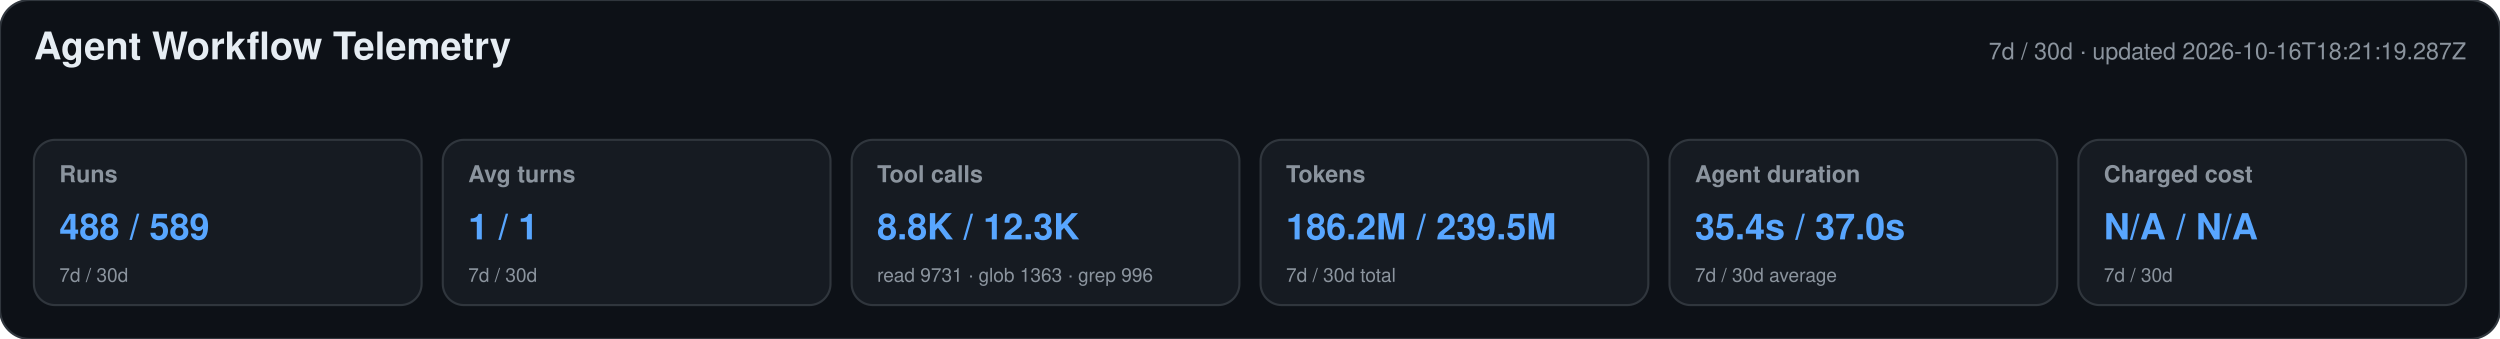
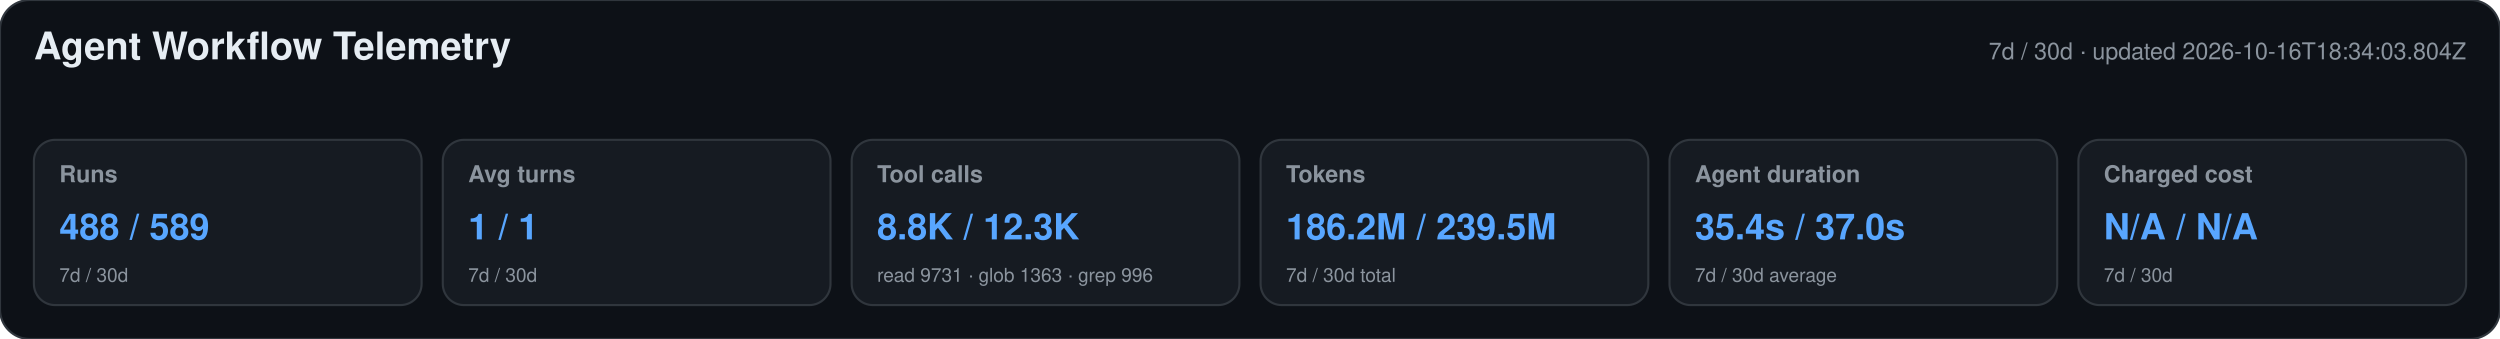
<svg xmlns="http://www.w3.org/2000/svg" width="1180" height="160" viewBox="0 0 1180 160" role="img" aria-labelledby="title desc">
  <style>text{font-family:-apple-system,BlinkMacSystemFont,"Segoe UI",Helvetica,Arial,sans-serif}.heading{font-size:18px;font-weight:650;fill:#e6edf3}.meta,.label,.secondary{fill:#8b949e}.meta,.label{font-size:11px}.label{font-weight:600}.primary{font-size:17px;font-weight:700;fill:#58a6ff}.secondary{font-size:9px}</style>
  <rect width="1180" height="160" rx="14" fill="#0d1117" stroke="#30363d" />
  <text x="16" y="28" class="heading">Agent Workflow Telemetry</text>
-   <text x="1164" y="28" text-anchor="end" class="meta">7d / 30d · updated 2026-10-16T18:21:19.287Z</text>
+   <text x="1164" y="28" text-anchor="end" class="meta">7d / 30d · updated 2026-10-16T18:34:03.804Z</text>
  <g>
    <rect x="16" y="66" width="183" height="78" rx="10" fill="#161b22" stroke="#30363d" />
    <text x="28" y="86" class="label">Runs</text>
    <text x="28" y="113" class="primary">488 / 589</text>
    <text x="28" y="133" class="secondary">7d / 30d</text>
  </g>
  <g>
    <rect x="209" y="66" width="183" height="78" rx="10" fill="#161b22" stroke="#30363d" />
    <text x="221" y="86" class="label">Avg turns</text>
    <text x="221" y="113" class="primary">1 / 1</text>
    <text x="221" y="133" class="secondary">7d / 30d</text>
  </g>
  <g>
    <rect x="402" y="66" width="183" height="78" rx="10" fill="#161b22" stroke="#30363d" />
    <text x="414" y="86" class="label">Tool calls</text>
    <text x="414" y="113" class="primary">8.8K / 12.3K</text>
    <text x="414" y="133" class="secondary">read 9731 · glob 1363 · grep 996</text>
  </g>
  <g>
    <rect x="595" y="66" width="183" height="78" rx="10" fill="#161b22" stroke="#30363d" />
    <text x="607" y="86" class="label">Tokens</text>
    <text x="607" y="113" class="primary">186.2M / 239.5M</text>
    <text x="607" y="133" class="secondary">7d / 30d total</text>
  </g>
  <g>
    <rect x="788" y="66" width="183" height="78" rx="10" fill="#161b22" stroke="#30363d" />
    <text x="800" y="86" class="label">Agent duration</text>
    <text x="800" y="113" class="primary">35.4s / 37.0s</text>
    <text x="800" y="133" class="secondary">7d / 30d average</text>
  </g>
  <g>
    <rect x="981" y="66" width="183" height="78" rx="10" fill="#161b22" stroke="#30363d" />
    <text x="993" y="86" class="label">Charged cost</text>
    <text x="993" y="113" class="primary">N/A / N/A</text>
    <text x="993" y="133" class="secondary">7d / 30d</text>
  </g>
</svg>
